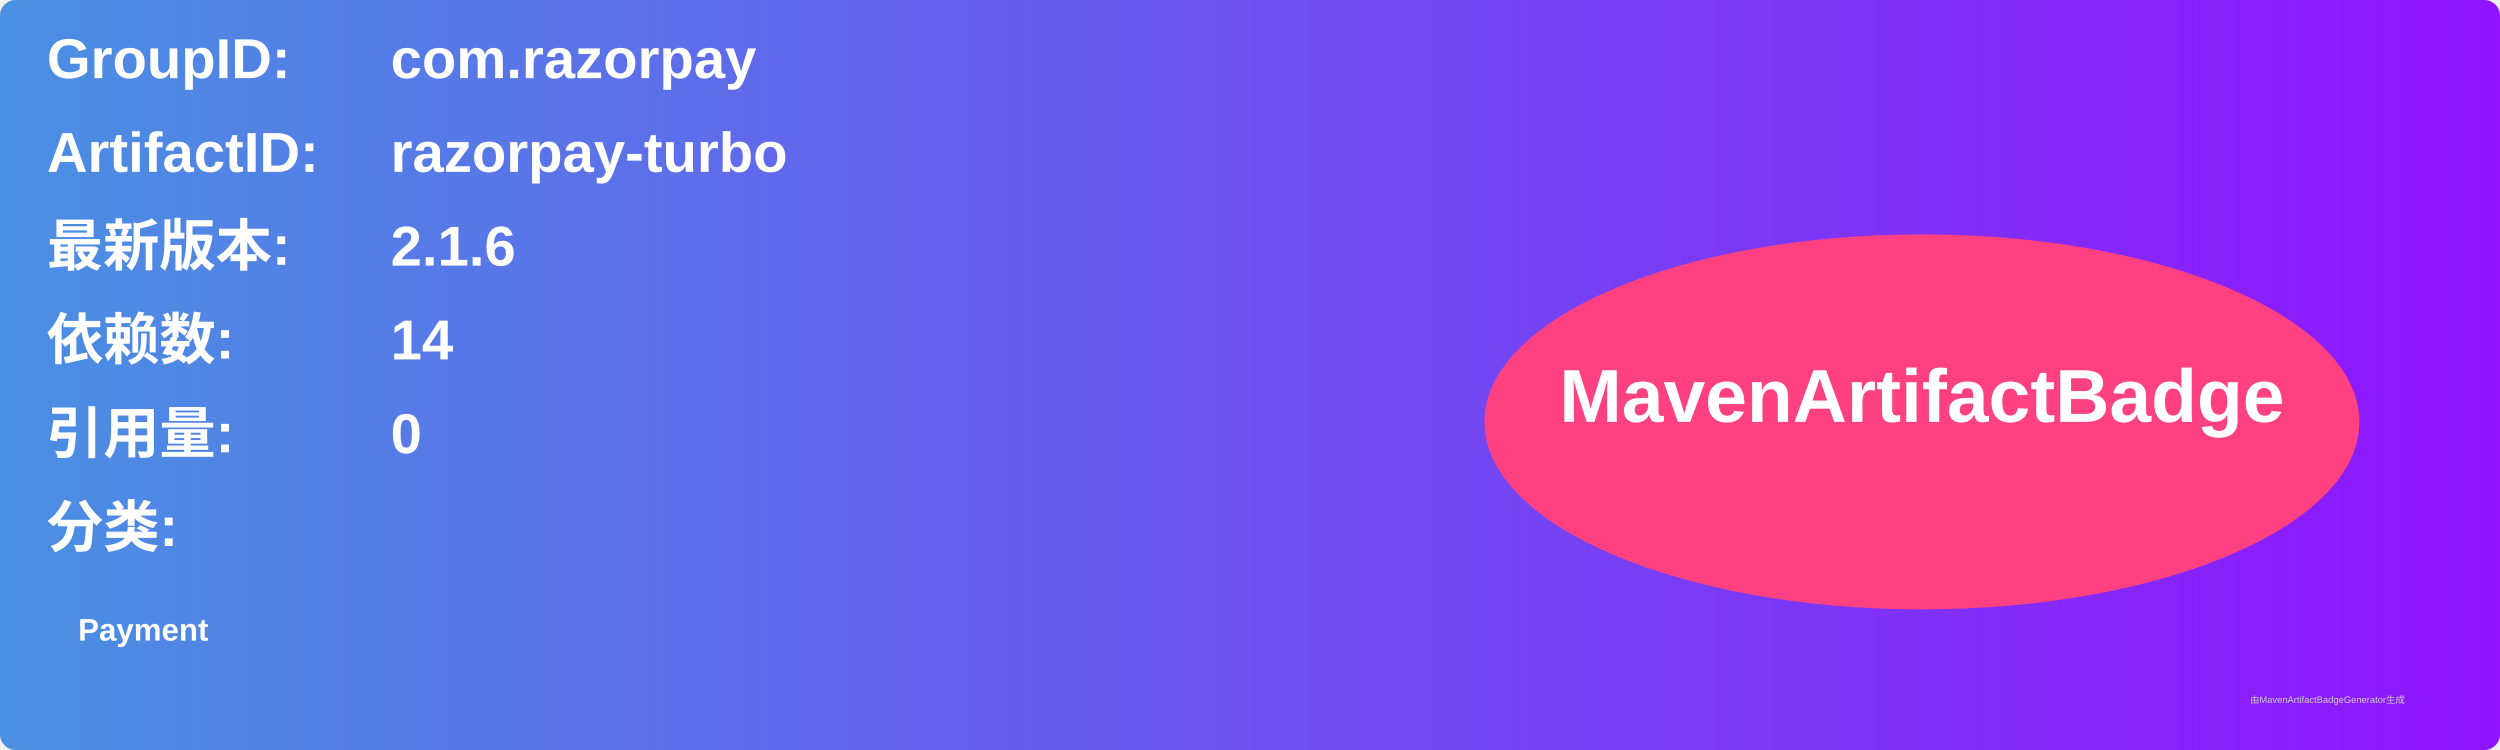
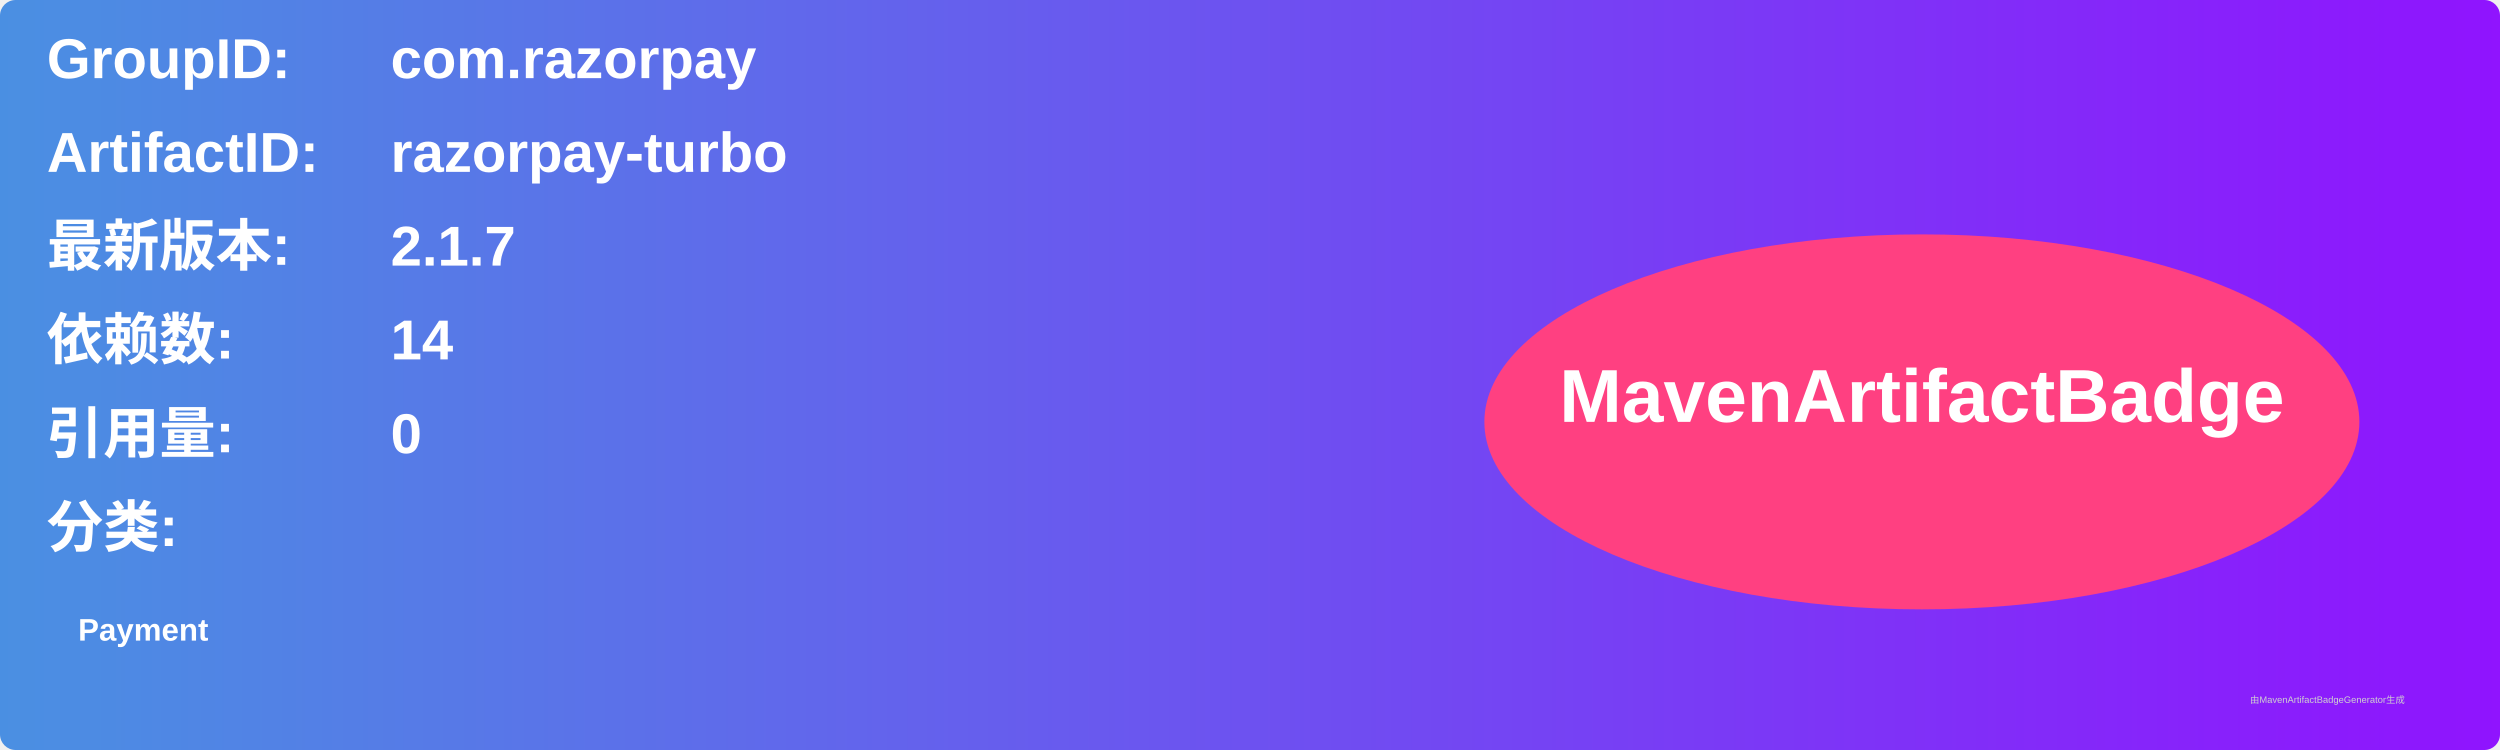
<svg xmlns="http://www.w3.org/2000/svg" width="800" height="240" viewBox="0 0 800 240">
  <linearGradient id="grad" x1="0%" y1="0%" x2="100%" y2="0%">
    <stop offset="0%" stop-color="#4a90e2" />
    <stop offset="100%" stop-color="#9013fe" />
  </linearGradient>
  <rect width="100%" height="100%" rx="5" ry="5" fill="url(#grad)" />
  <g transform="translate(15, 15)">
    <text x="0" y="10" font-family="Arial" font-size="18" fill="white" font-weight="bold" width="260">GroupID:</text>
    <text x="110" y="10" font-family="Arial" font-size="18" fill="white" font-weight="bold" width="460">com.razorpay</text>
    <text x="0" y="40" font-family="Arial" font-size="18" fill="white" font-weight="bold" width="260">ArtifactID:</text>
    <text x="110" y="40" font-family="Arial" font-size="18" fill="white" font-weight="bold" width="460">razorpay-turbo</text>
    <text x="0" y="70" font-family="Arial" font-size="18" fill="white" font-weight="bold">最新版本:</text>
    <text x="110" y="70" font-family="Arial" font-size="18" fill="white" font-weight="bold">
-       <tspan font-weight="bold">2.1.6</tspan>
+       <tspan font-weight="bold">2.1.7</tspan>
    </text>
    <text x="0" y="100" font-family="Arial" font-size="18" fill="white" font-weight="bold">依赖数: </text>
    <text x="110" y="100" font-family="Arial" font-size="18" fill="white">
      <tspan font-weight="bold">14</tspan>
    </text>
    <text x="0" y="130" font-family="Arial" font-size="18" fill="white" font-weight="bold">引用量: </text>
    <text x="110" y="130" font-family="Arial" font-size="18" fill="white">
      <tspan font-weight="bold">0</tspan>
    </text>
    <text x="0" y="160" font-family="Arial" font-size="18" fill="white" font-weight="bold">分类:</text>
    <text x="10" y="190" font-family="Arial" font-size="10" fill="white">
      <tspan font-weight="bold">Payment</tspan>
    </text>
    <ellipse cx="600" cy="120" rx="140" ry="60" fill="#ff4081" />
    <text x="600" y="120" text-anchor="middle" font-family="Arial" font-size="24" fill="white" font-weight="bold">MavenArtifactBadge</text>
  </g>
  <text x="720" y="225" font-family="Arial" font-size="3" fill="#d0d0d0">由MavenArtifactBadgeGenerator生成</text>
</svg>
